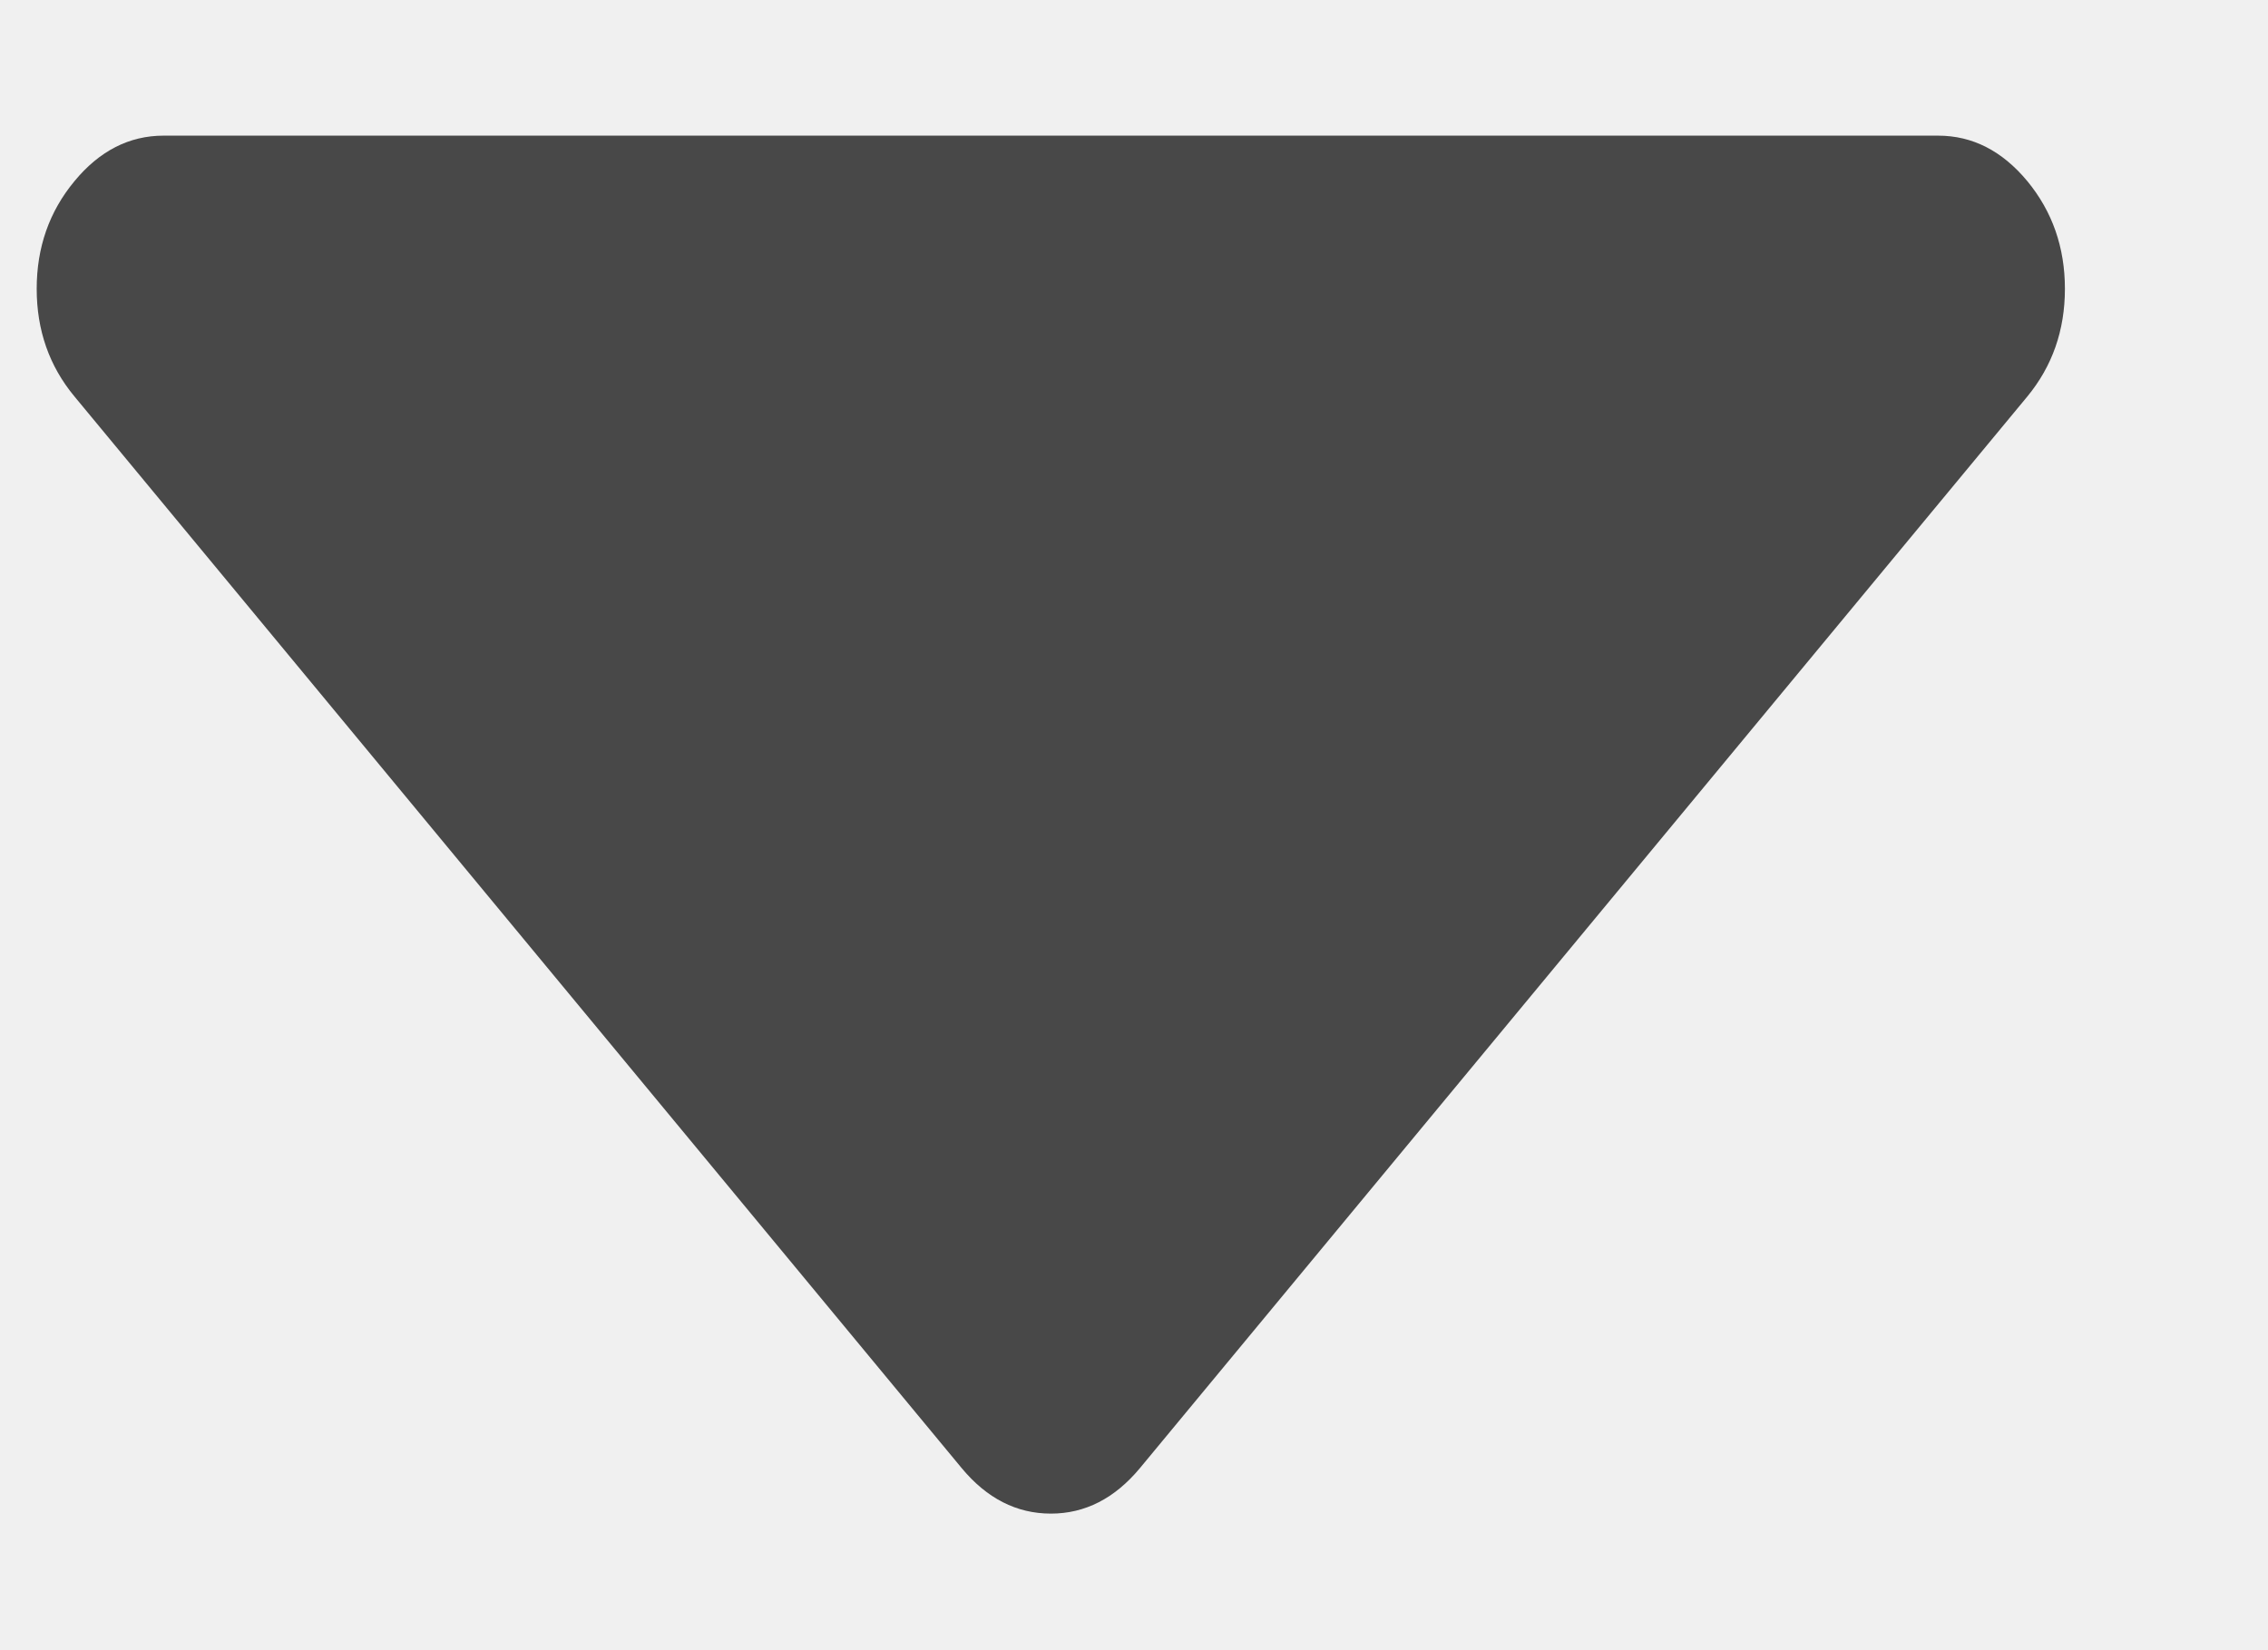
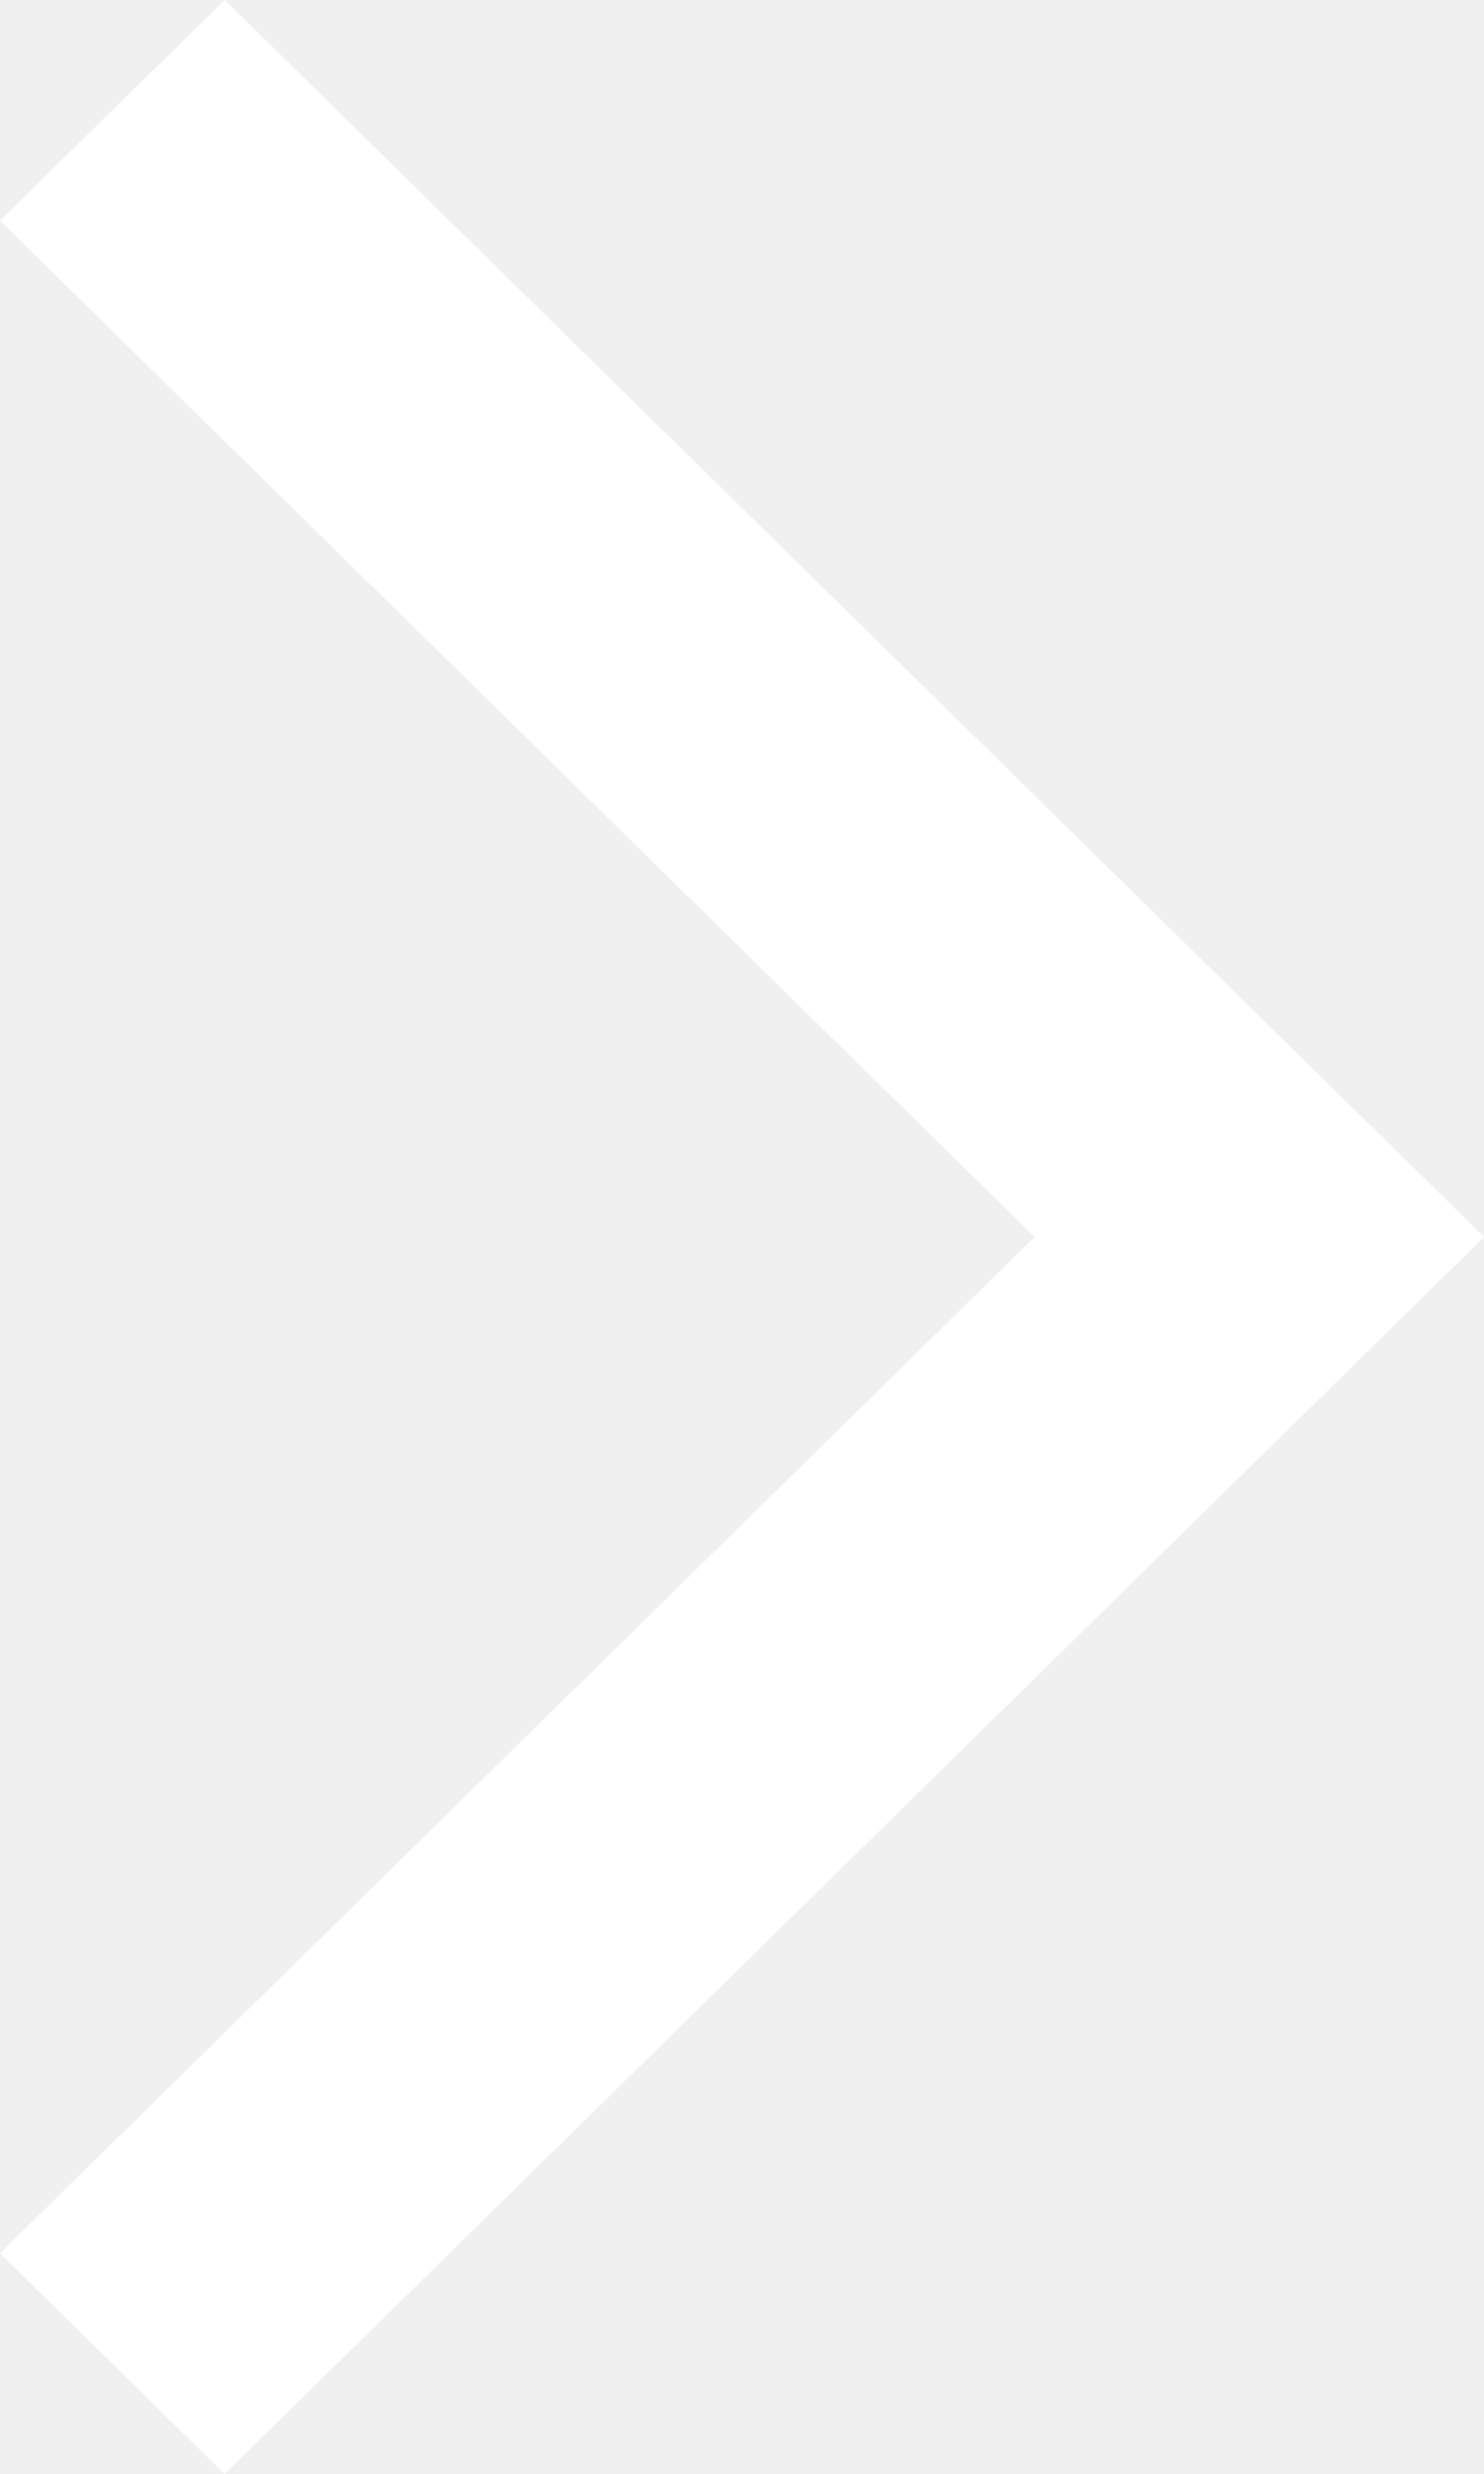
- <svg xmlns="http://www.w3.org/2000/svg" width="11" height="8" viewBox="0 0 11 8" fill="none">
-   <path d="M0.178 1.401C0.178 1.2 0.239 1.026 0.361 0.879C0.482 0.732 0.627 0.658 0.793 0.658L9.4 0.658C9.567 0.658 9.711 0.732 9.833 0.879C9.954 1.026 10.015 1.2 10.015 1.401C10.015 1.602 9.954 1.776 9.833 1.923L5.529 7.121C5.407 7.268 5.263 7.342 5.097 7.342C4.93 7.342 4.786 7.268 4.664 7.121L0.361 1.923C0.239 1.776 0.178 1.602 0.178 1.401Z" fill="#484848" />
+ <svg xmlns="http://www.w3.org/2000/svg" width="15" height="25" viewBox="0 0 15 25" fill="none">
+   <path d="M2.271 25L0 22.77L10.458 12.5L0 2.23L2.271 0L15 12.5L2.271 25Z" fill="white" />
</svg>
